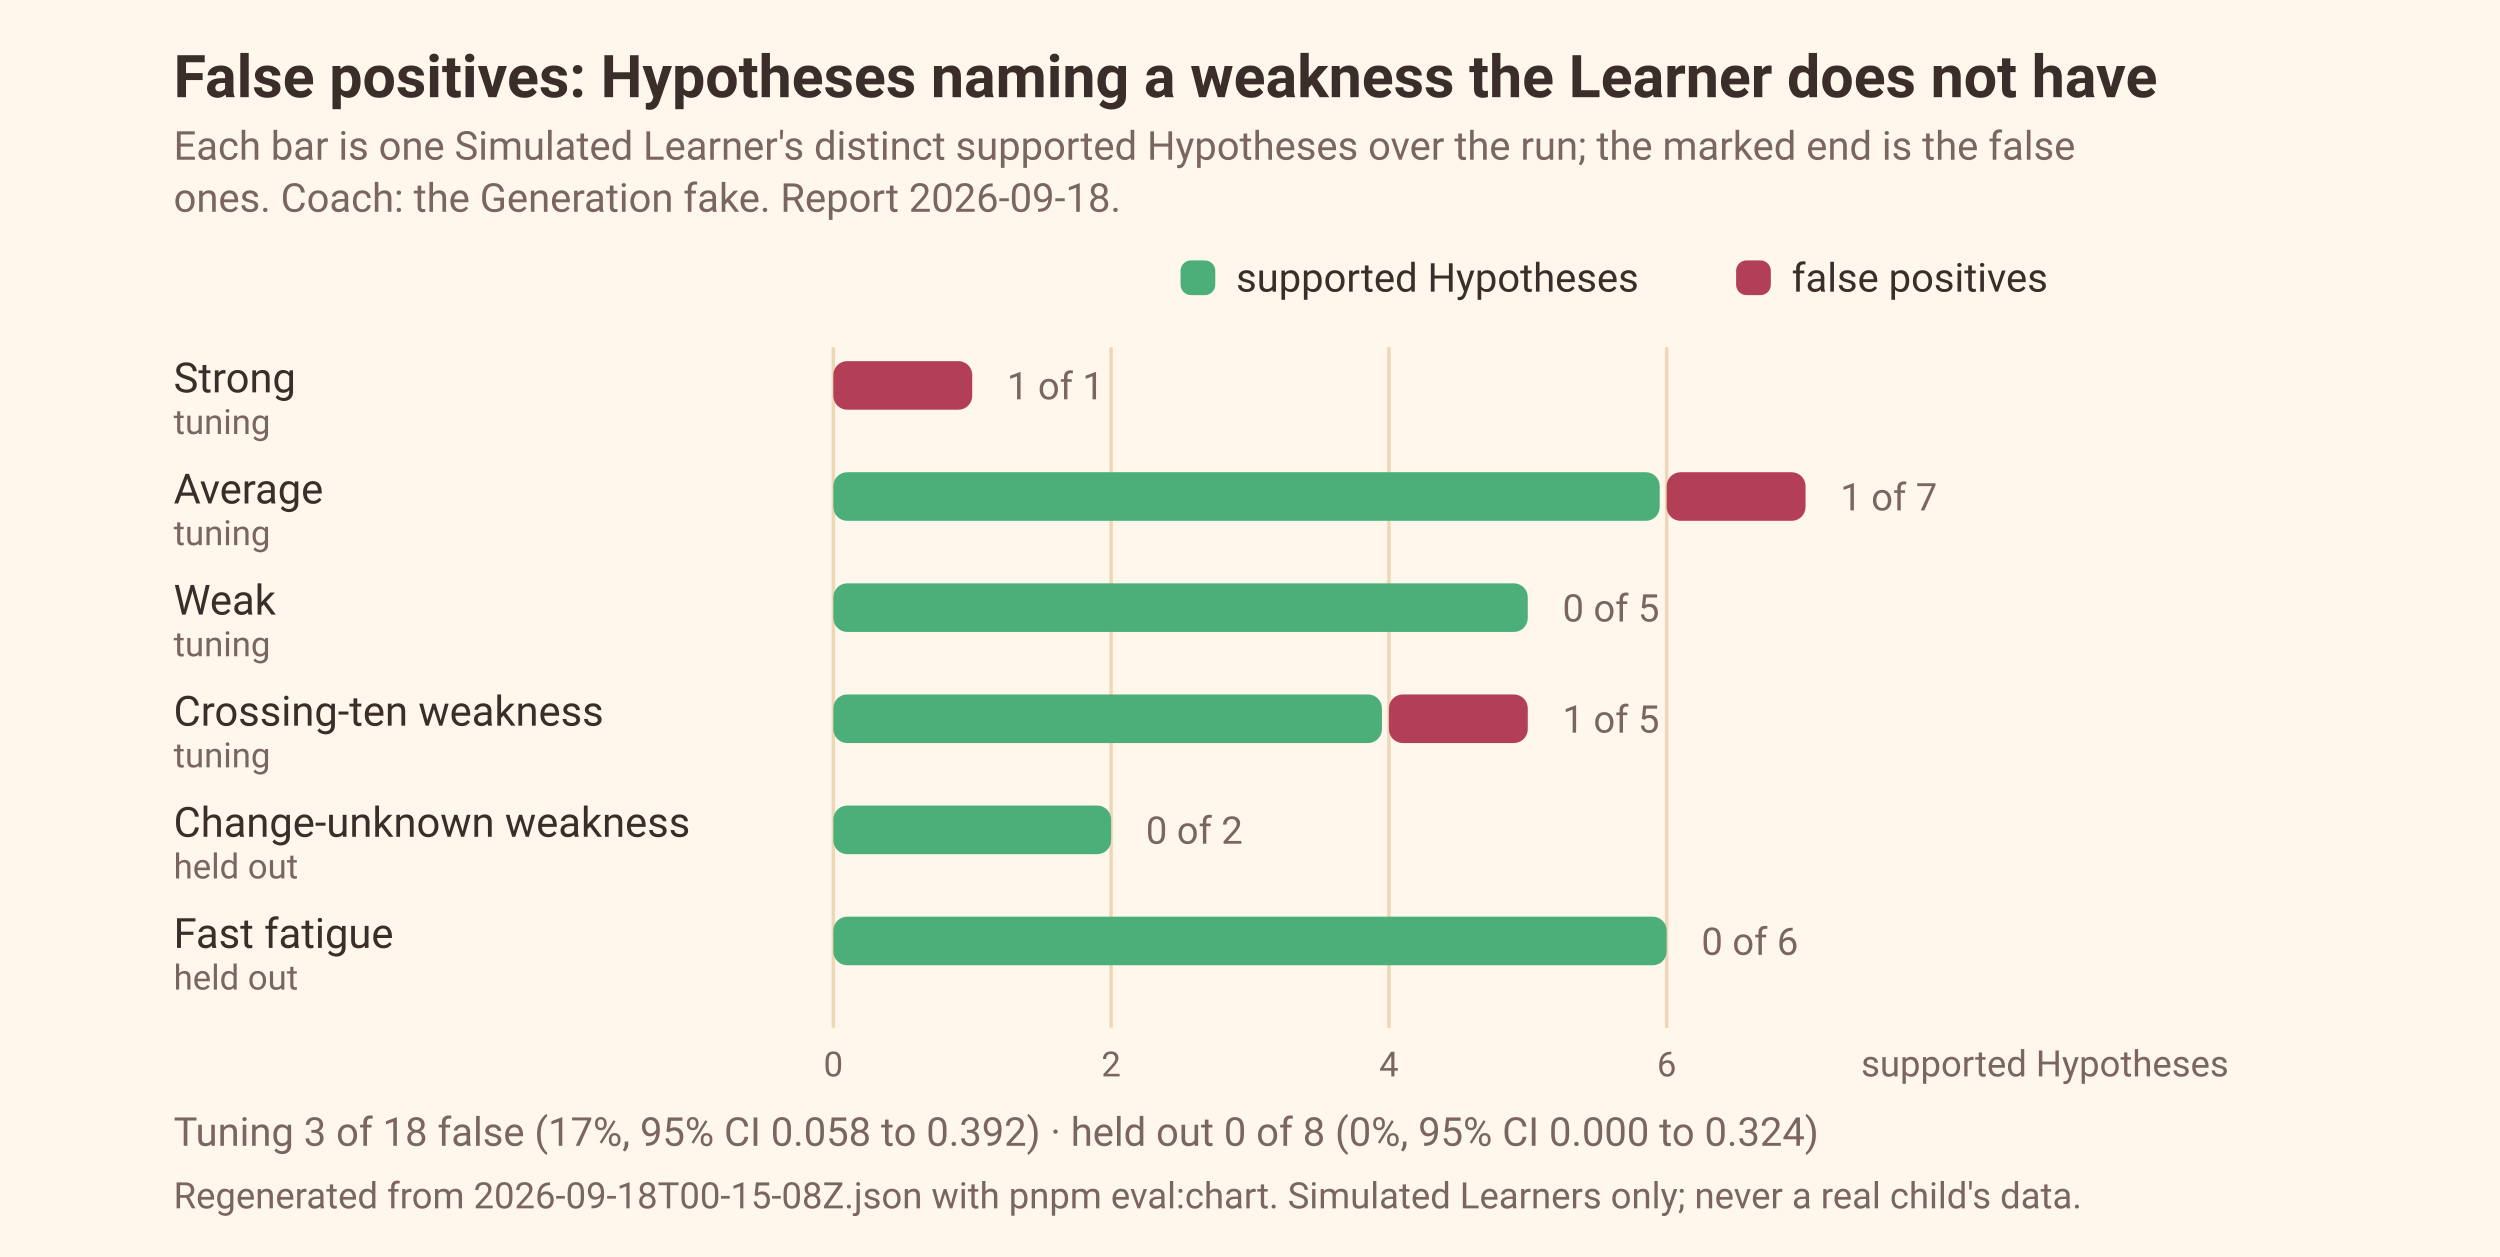
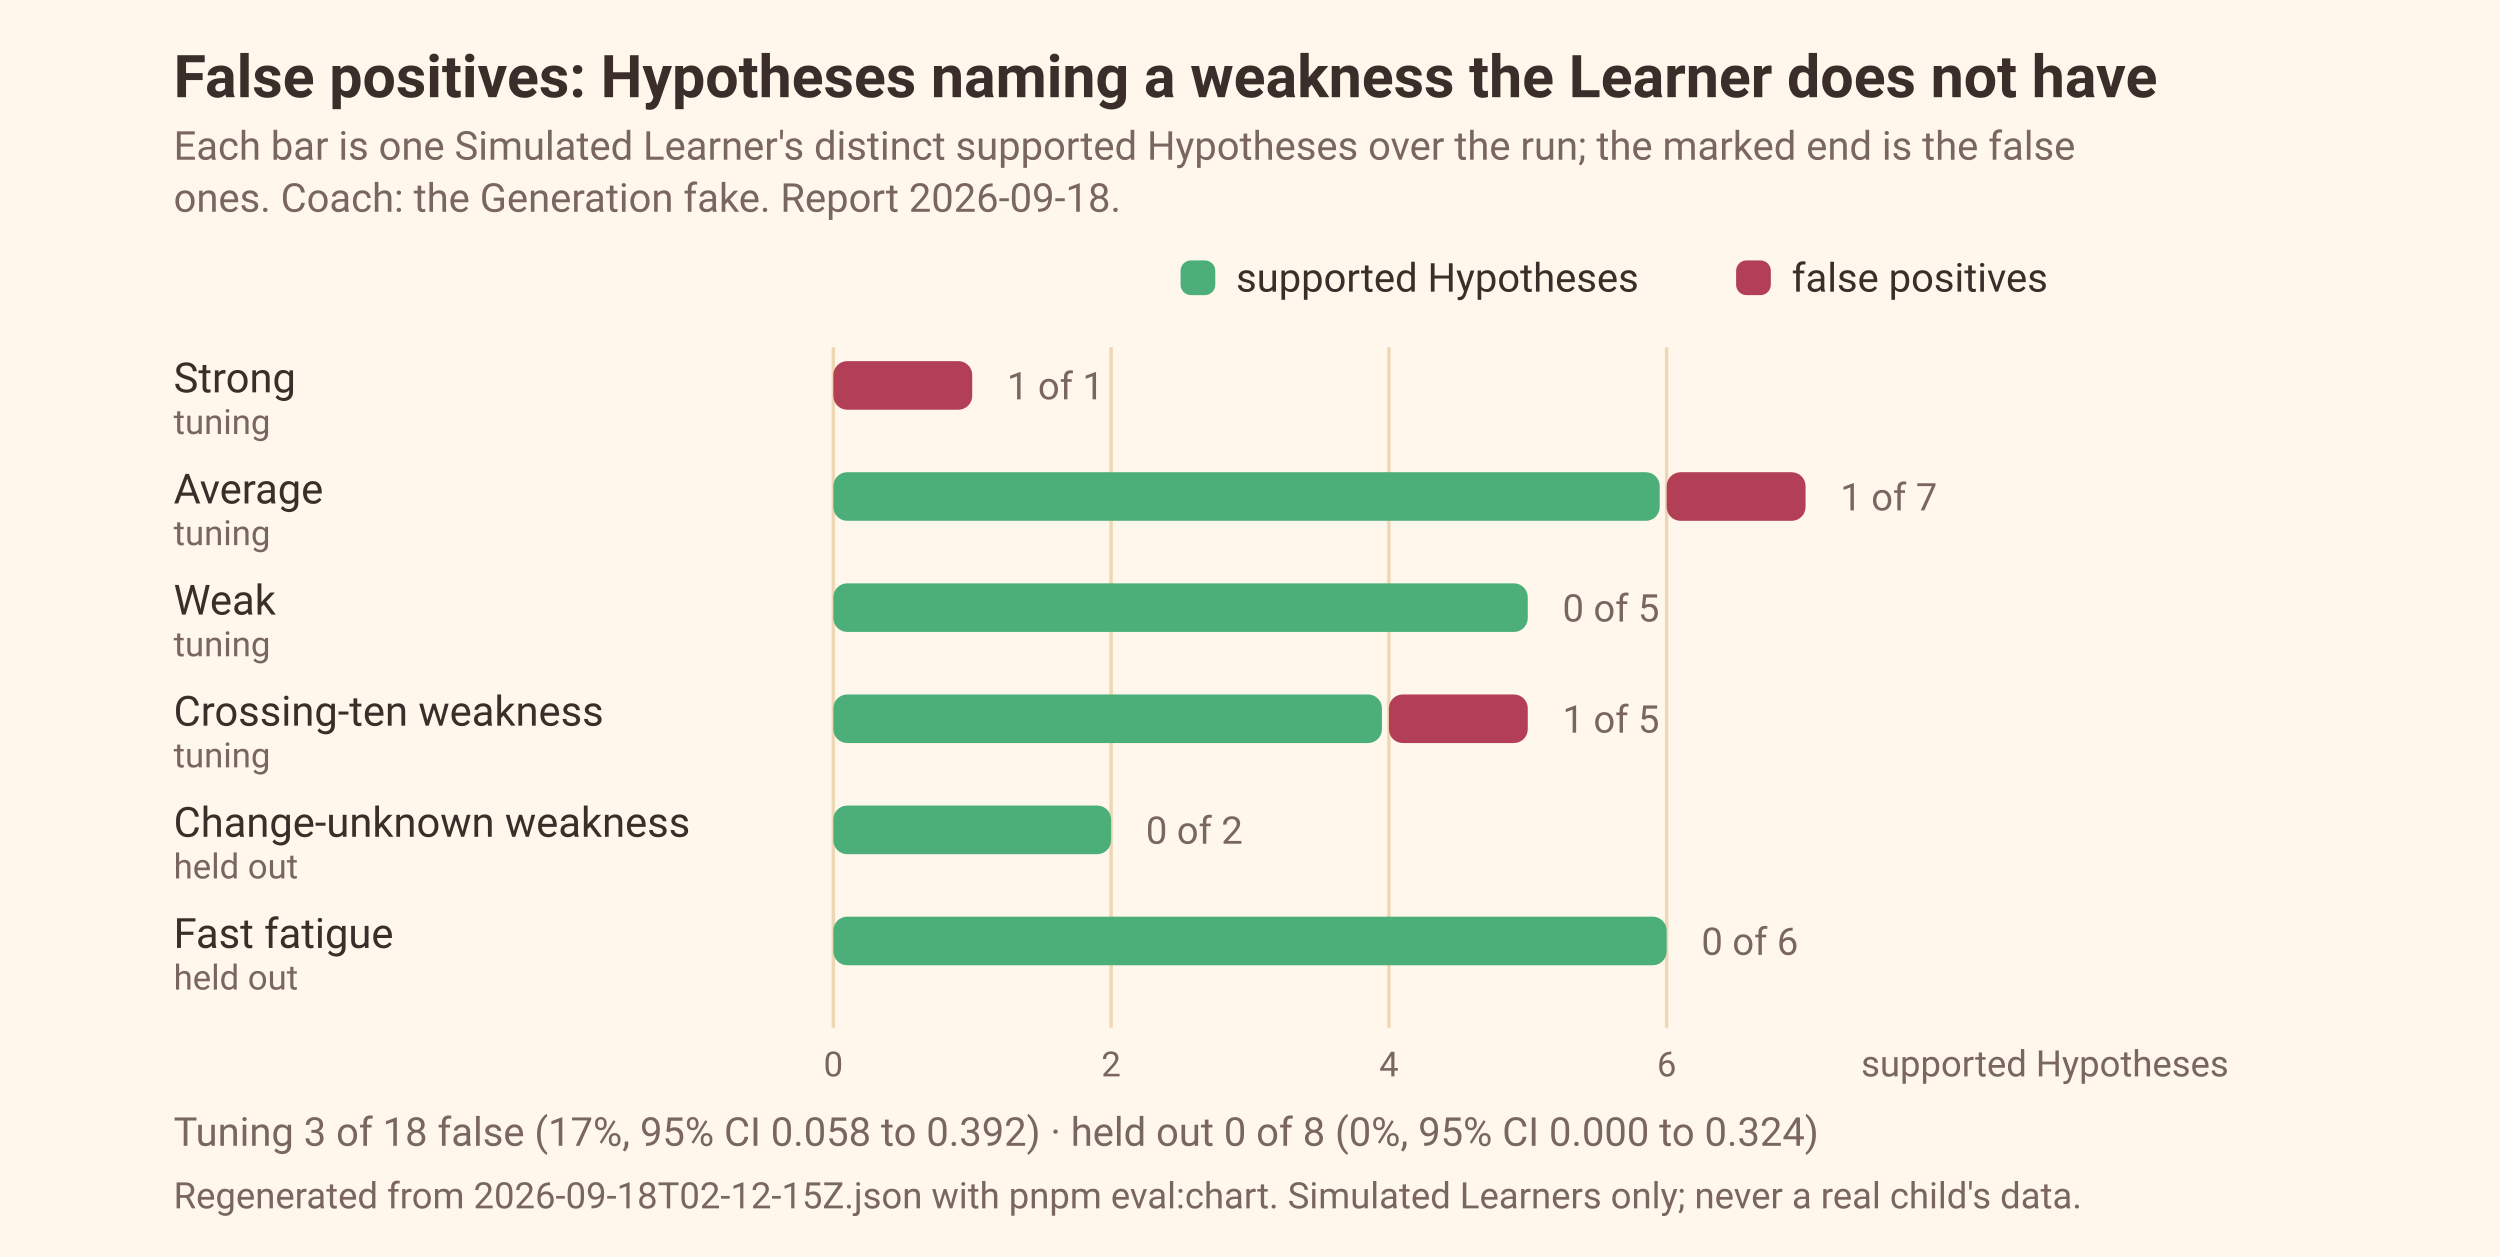
<svg xmlns="http://www.w3.org/2000/svg" width="720" height="362" viewBox="0 0 720 362" font-family="ui-sans-serif, system-ui, -apple-system, 'Segoe UI', Roboto, sans-serif" role="img" aria-label="Supported Hypotheses per Simulated Learner, with the false positives marked">
  <rect width="720" height="362" fill="#FFF7EC" />
  <text x="50" y="28" font-size="17" font-weight="600" fill="#3B2E2A">False positives: Hypotheses naming a weakness the Learner does not have</text>
  <text x="50" y="46" font-size="11.5" fill="#7A6660">Each bar is one Simulated Learner's distinct supported Hypotheses over the run; the marked end is the false</text>
  <text x="50" y="61" font-size="11.5" fill="#7A6660">ones. Coach: the Generation fake. Report 2026-09-18.</text>
  <rect x="340.0" y="75.0" width="10" height="10" rx="3" fill="#4CAF7A" />
  <text x="356.0" y="84.0" font-size="11.5" fill="#3B2E2A">supported Hypotheses</text>
  <rect x="500.0" y="75.0" width="10" height="10" rx="3" fill="#B23F56" />
  <text x="516.0" y="84.0" font-size="11.5" fill="#3B2E2A">false positives</text>
  <line x1="240.0" x2="240.0" y1="100" y2="296" stroke="#EED7B5" stroke-width="1" />
  <line x1="320.0" x2="320.0" y1="100" y2="296" stroke="#EED7B5" stroke-width="1" />
  <line x1="400.0" x2="400.0" y1="100" y2="296" stroke="#EED7B5" stroke-width="1" />
  <line x1="480.0" x2="480.0" y1="100" y2="296" stroke="#EED7B5" stroke-width="1" />
  <text x="50.0" y="113.0" font-size="12" fill="#3B2E2A">Strong</text>
  <text x="50.0" y="125.0" font-size="10" fill="#7A6660">tuning</text>
  <rect x="240.0" y="104.0" width="40.0" height="14" rx="4" fill="#B23F56" />
  <text x="290.0" y="115.0" font-size="11" fill="#7A6660">1 of 1</text>
  <text x="50.0" y="145.0" font-size="12" fill="#3B2E2A">Average</text>
  <text x="50.0" y="157.0" font-size="10" fill="#7A6660">tuning</text>
  <rect x="240.0" y="136.0" width="238.0" height="14" rx="4" fill="#4CAF7A" />
  <rect x="480.0" y="136.0" width="40.0" height="14" rx="4" fill="#B23F56" />
  <text x="530.0" y="147.0" font-size="11" fill="#7A6660">1 of 7</text>
  <text x="50.0" y="177.0" font-size="12" fill="#3B2E2A">Weak</text>
  <text x="50.0" y="189.0" font-size="10" fill="#7A6660">tuning</text>
  <rect x="240.0" y="168.0" width="200.0" height="14" rx="4" fill="#4CAF7A" />
  <text x="450.0" y="179.0" font-size="11" fill="#7A6660">0 of 5</text>
  <text x="50.0" y="209.0" font-size="12" fill="#3B2E2A">Crossing-ten weakness</text>
  <text x="50.0" y="221.0" font-size="10" fill="#7A6660">tuning</text>
  <rect x="240.0" y="200.0" width="158.0" height="14" rx="4" fill="#4CAF7A" />
  <rect x="400.0" y="200.0" width="40.0" height="14" rx="4" fill="#B23F56" />
  <text x="450.0" y="211.0" font-size="11" fill="#7A6660">1 of 5</text>
  <text x="50.0" y="241.0" font-size="12" fill="#3B2E2A">Change-unknown weakness</text>
  <text x="50.0" y="253.0" font-size="10" fill="#7A6660">held out</text>
  <rect x="240.0" y="232.0" width="80.0" height="14" rx="4" fill="#4CAF7A" />
  <text x="330.0" y="243.0" font-size="11" fill="#7A6660">0 of 2</text>
  <text x="50.0" y="273.0" font-size="12" fill="#3B2E2A">Fast fatigue</text>
  <text x="50.0" y="285.0" font-size="10" fill="#7A6660">held out</text>
  <rect x="240.0" y="264.0" width="240.0" height="14" rx="4" fill="#4CAF7A" />
  <text x="490.0" y="275.0" font-size="11" fill="#7A6660">0 of 6</text>
  <text x="240.0" y="310.0" font-size="10" text-anchor="middle" fill="#7A6660">0</text>
  <text x="320.0" y="310.0" font-size="10" text-anchor="middle" fill="#7A6660">2</text>
  <text x="400.0" y="310.0" font-size="10" text-anchor="middle" fill="#7A6660">4</text>
  <text x="480.0" y="310.0" font-size="10" text-anchor="middle" fill="#7A6660">6</text>
  <text x="536.0" y="310.0" font-size="10.5" fill="#7A6660">supported Hypotheses</text>
  <text x="50.0" y="330.0" font-size="11.5" fill="#7A6660">Tuning 3 of 18 false (17%, 95% CI 0.058 to 0.392) · held out 0 of 8 (0%, 95% CI 0.000 to 0.324)</text>
-   <text x="50" y="348" font-size="10.5" fill="#7A6660">Regenerated from 2026-09-18T00-15-08Z.json with pnpm eval:chart. Simulated Learners only; never a real child's data.</text>
+   <text x="50" y="348" font-size="10.5" fill="#7A6660">Regenerated from 2026-09-18T02-12-15Z.json with pnpm eval:chart. Simulated Learners only; never a real child's data.</text>
</svg>
